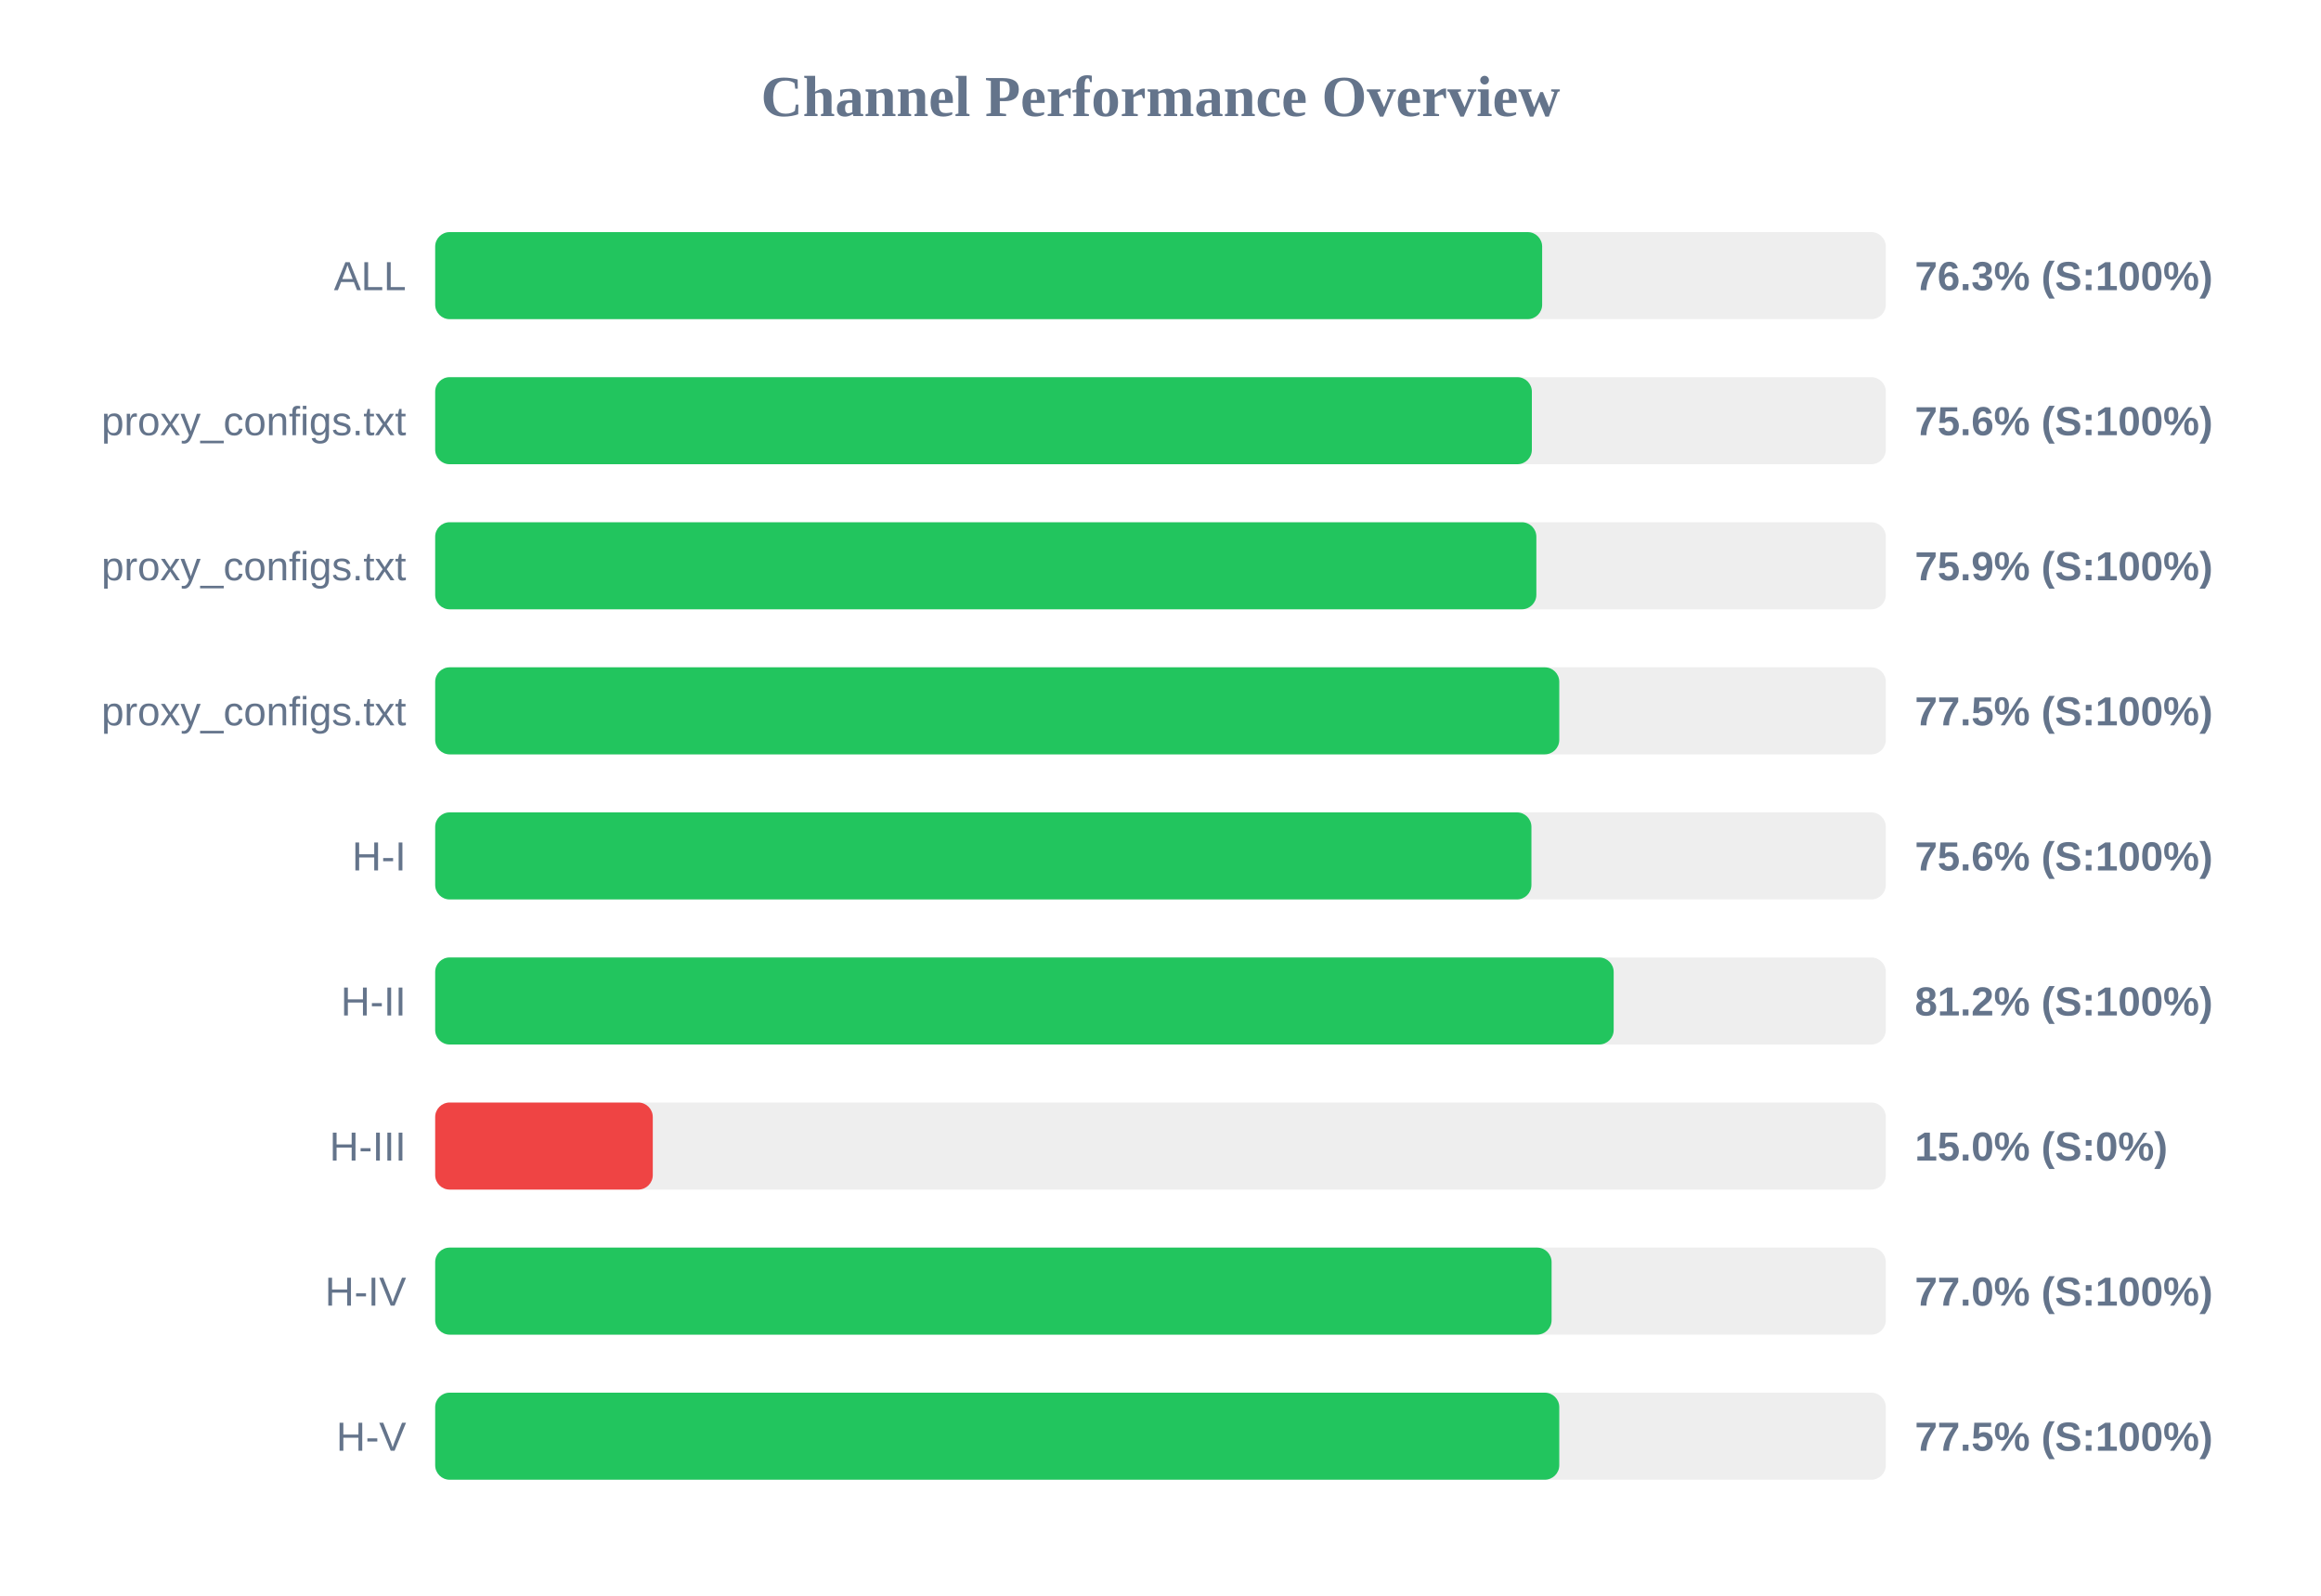
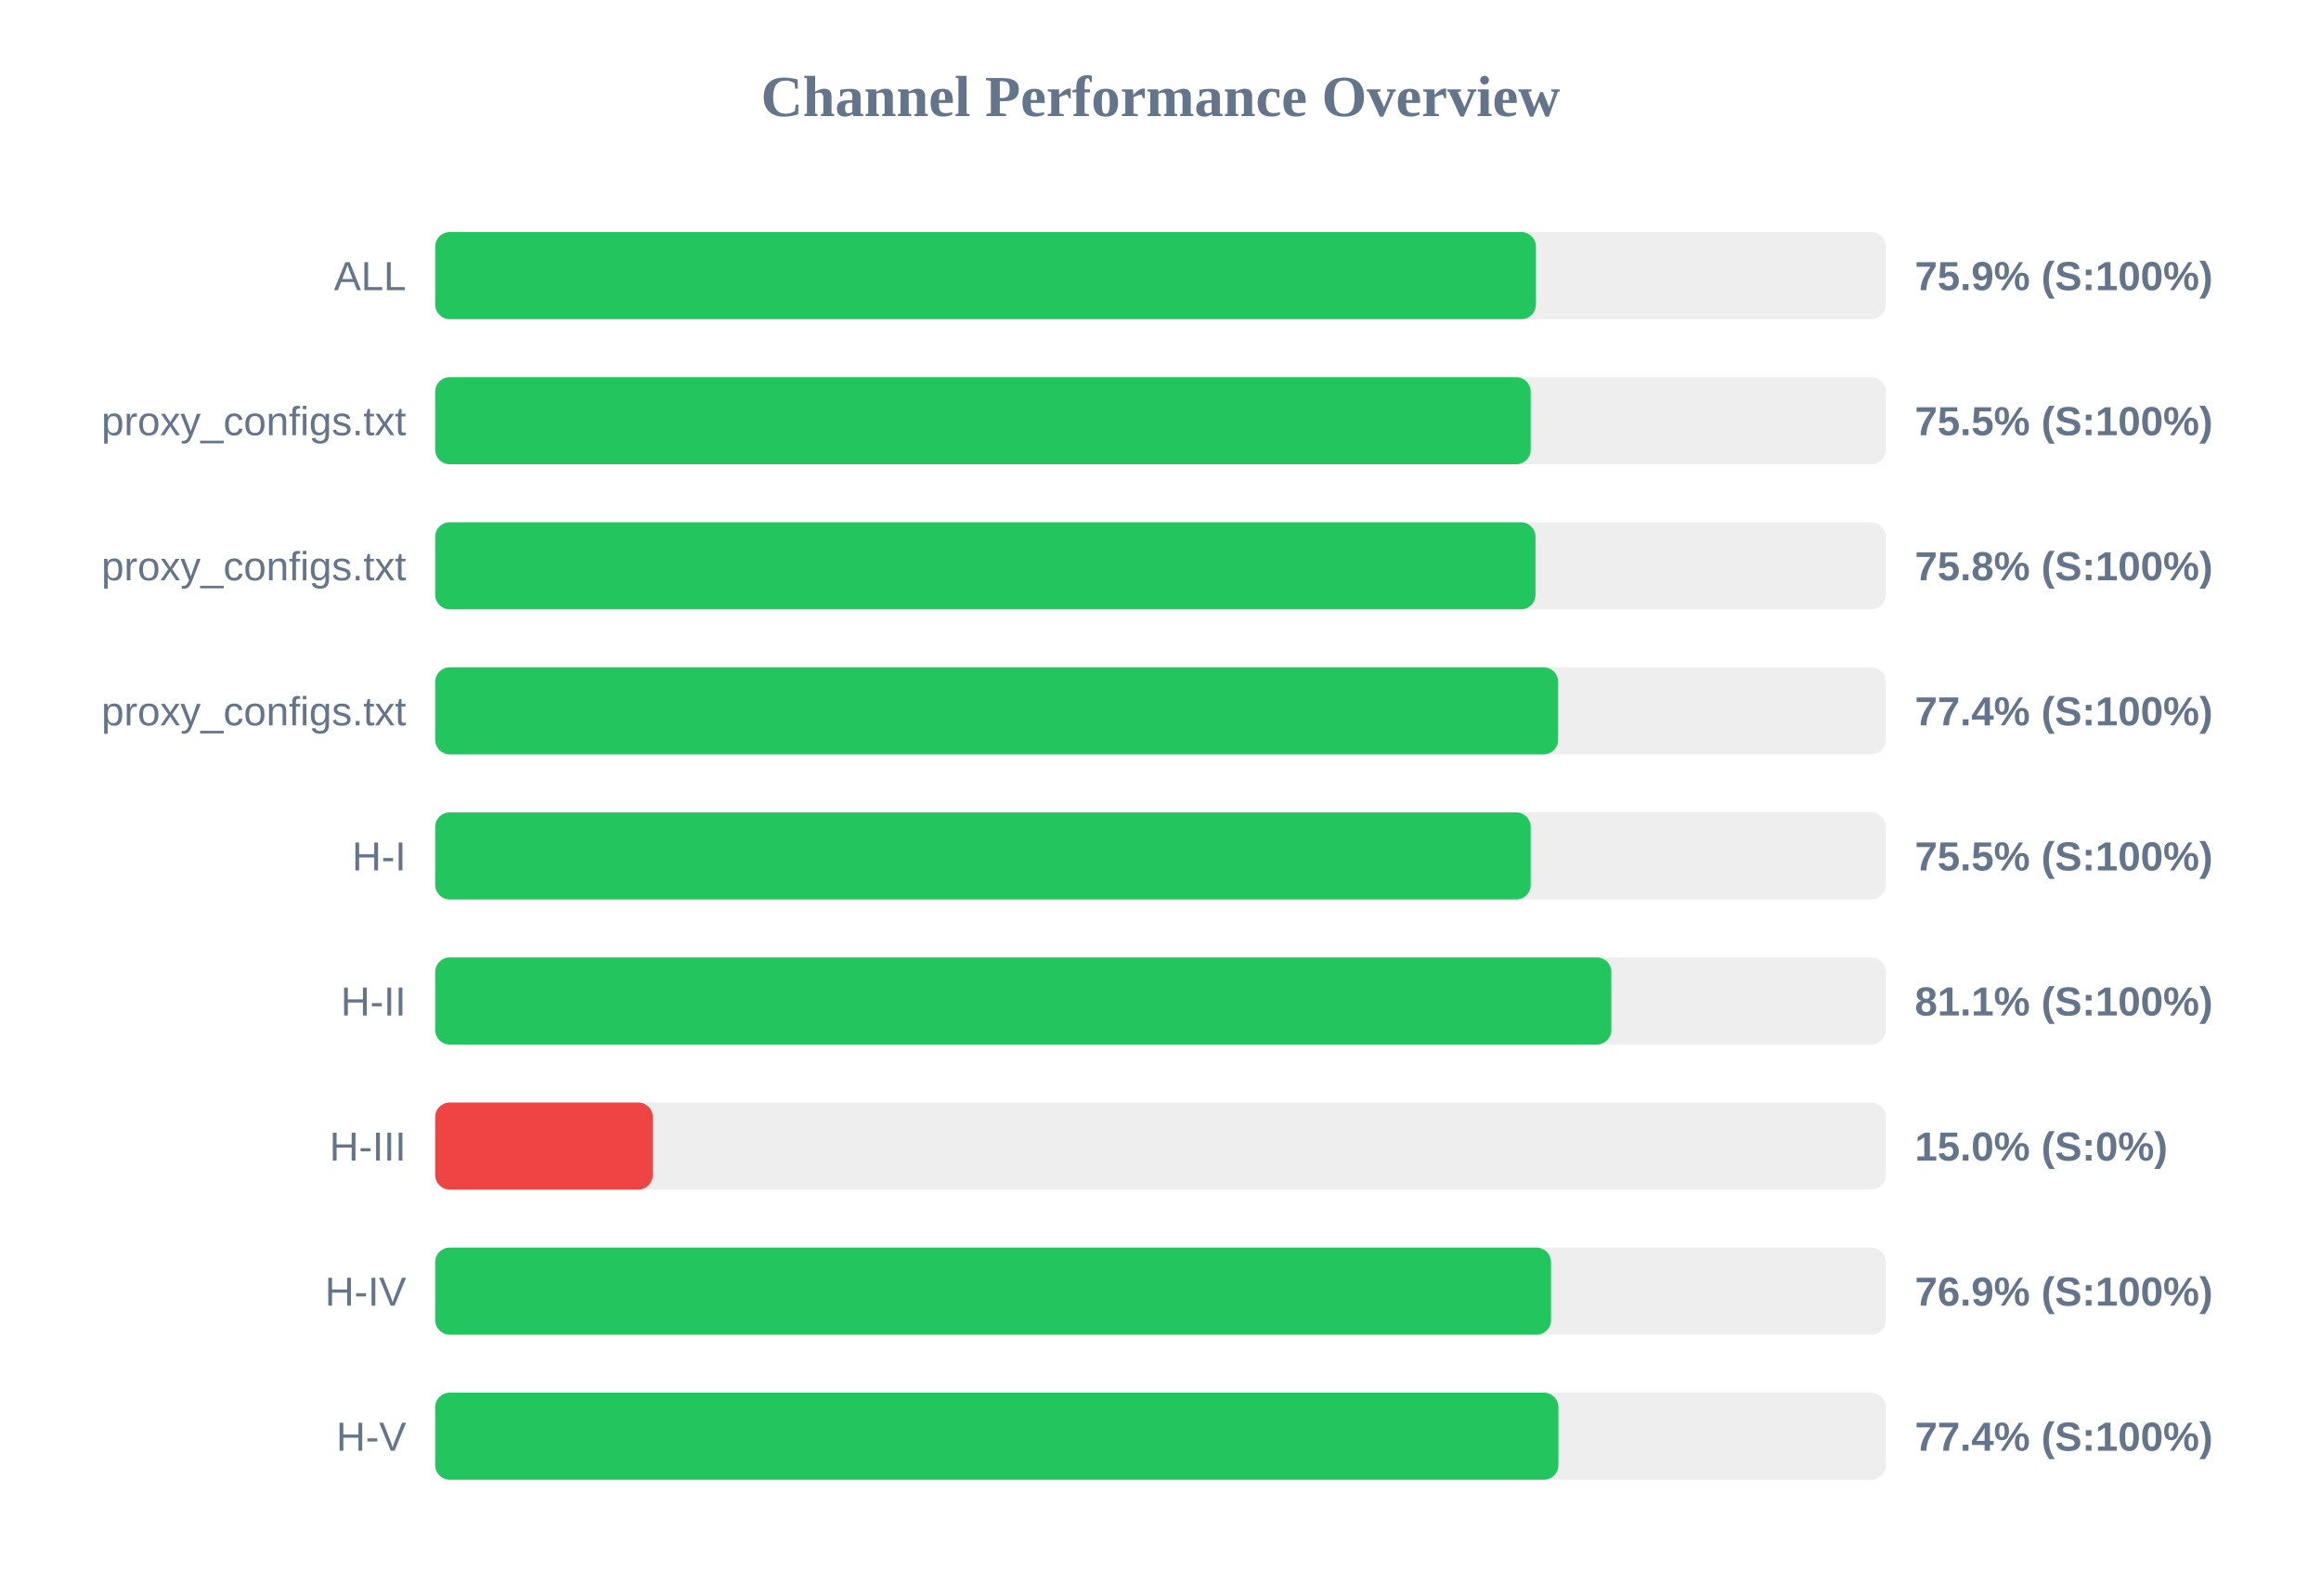
<svg xmlns="http://www.w3.org/2000/svg" width="800" height="550" version="1.1">
  <style>
        .row { font: 14px Arial; fill: #64748b; }
        .score { font: bold 14px Arial; fill: #64748b; }
    </style>
  <text x="400" y="40" text-anchor="middle" font-size="20px" font-weight="bold" fill="#64748b">Channel Performance Overview</text>
  <rect x="150" y="80" width="500" height="30" fill="#eee" rx="5" />
-   <rect x="150" y="80" width="381.55" height="30" fill="#22c55e" rx="5" />
+   <rect x="150" y="80" width="379.4" height="30" fill="#22c55e" rx="5" />
  <text x="140" y="100" text-anchor="end" class="row">ALL</text>
-   <text x="660" y="100" text-anchor="start" class="score">76.3% (S:100%)</text>
+   <text x="660" y="100" text-anchor="start" class="score">75.9% (S:100%)</text>
  <rect x="150" y="130" width="500" height="30" fill="#eee" rx="5" />
-   <rect x="150" y="130" width="378.0" height="30" fill="#22c55e" rx="5" />
+   <rect x="150" y="130" width="377.6" height="30" fill="#22c55e" rx="5" />
  <text x="140" y="150" text-anchor="end" class="row">proxy_configs.txt</text>
-   <text x="660" y="150" text-anchor="start" class="score">75.6% (S:100%)</text>
+   <text x="660" y="150" text-anchor="start" class="score">75.5% (S:100%)</text>
  <rect x="150" y="180" width="500" height="30" fill="#eee" rx="5" />
-   <rect x="150" y="180" width="379.55" height="30" fill="#22c55e" rx="5" />
+   <rect x="150" y="180" width="379.25" height="30" fill="#22c55e" rx="5" />
  <text x="140" y="200" text-anchor="end" class="row">proxy_configs.txt</text>
-   <text x="660" y="200" text-anchor="start" class="score">75.9% (S:100%)</text>
+   <text x="660" y="200" text-anchor="start" class="score">75.8% (S:100%)</text>
  <rect x="150" y="230" width="500" height="30" fill="#eee" rx="5" />
-   <rect x="150" y="230" width="387.45" height="30" fill="#22c55e" rx="5" />
+   <rect x="150" y="230" width="387.05" height="30" fill="#22c55e" rx="5" />
  <text x="140" y="250" text-anchor="end" class="row">proxy_configs.txt</text>
-   <text x="660" y="250" text-anchor="start" class="score">77.5% (S:100%)</text>
+   <text x="660" y="250" text-anchor="start" class="score">77.4% (S:100%)</text>
  <rect x="150" y="280" width="500" height="30" fill="#eee" rx="5" />
-   <rect x="150" y="280" width="377.85" height="30" fill="#22c55e" rx="5" />
+   <rect x="150" y="280" width="377.6" height="30" fill="#22c55e" rx="5" />
  <text x="140" y="300" text-anchor="end" class="row">H-I</text>
-   <text x="660" y="300" text-anchor="start" class="score">75.6% (S:100%)</text>
+   <text x="660" y="300" text-anchor="start" class="score">75.5% (S:100%)</text>
  <rect x="150" y="330" width="500" height="30" fill="#eee" rx="5" />
-   <rect x="150" y="330" width="406.2" height="30" fill="#22c55e" rx="5" />
+   <rect x="150" y="330" width="405.4" height="30" fill="#22c55e" rx="5" />
  <text x="140" y="350" text-anchor="end" class="row">H-II</text>
-   <text x="660" y="350" text-anchor="start" class="score">81.2% (S:100%)</text>
+   <text x="660" y="350" text-anchor="start" class="score">81.1% (S:100%)</text>
  <rect x="150" y="380" width="500" height="30" fill="#eee" rx="5" />
  <rect x="150" y="380" width="75.0" height="30" fill="#ef4444" rx="5" />
  <text x="140" y="400" text-anchor="end" class="row">H-III</text>
  <text x="660" y="400" text-anchor="start" class="score">15.0% (S:0%)</text>
  <rect x="150" y="430" width="500" height="30" fill="#eee" rx="5" />
-   <rect x="150" y="430" width="384.8" height="30" fill="#22c55e" rx="5" />
+   <rect x="150" y="430" width="384.6" height="30" fill="#22c55e" rx="5" />
  <text x="140" y="450" text-anchor="end" class="row">H-IV</text>
-   <text x="660" y="450" text-anchor="start" class="score">77.0% (S:100%)</text>
+   <text x="660" y="450" text-anchor="start" class="score">76.9% (S:100%)</text>
  <rect x="150" y="480" width="500" height="30" fill="#eee" rx="5" />
-   <rect x="150" y="480" width="387.45" height="30" fill="#22c55e" rx="5" />
+   <rect x="150" y="480" width="387.15" height="30" fill="#22c55e" rx="5" />
  <text x="140" y="500" text-anchor="end" class="row">H-V</text>
-   <text x="660" y="500" text-anchor="start" class="score">77.5% (S:100%)</text>
+   <text x="660" y="500" text-anchor="start" class="score">77.4% (S:100%)</text>
</svg>
